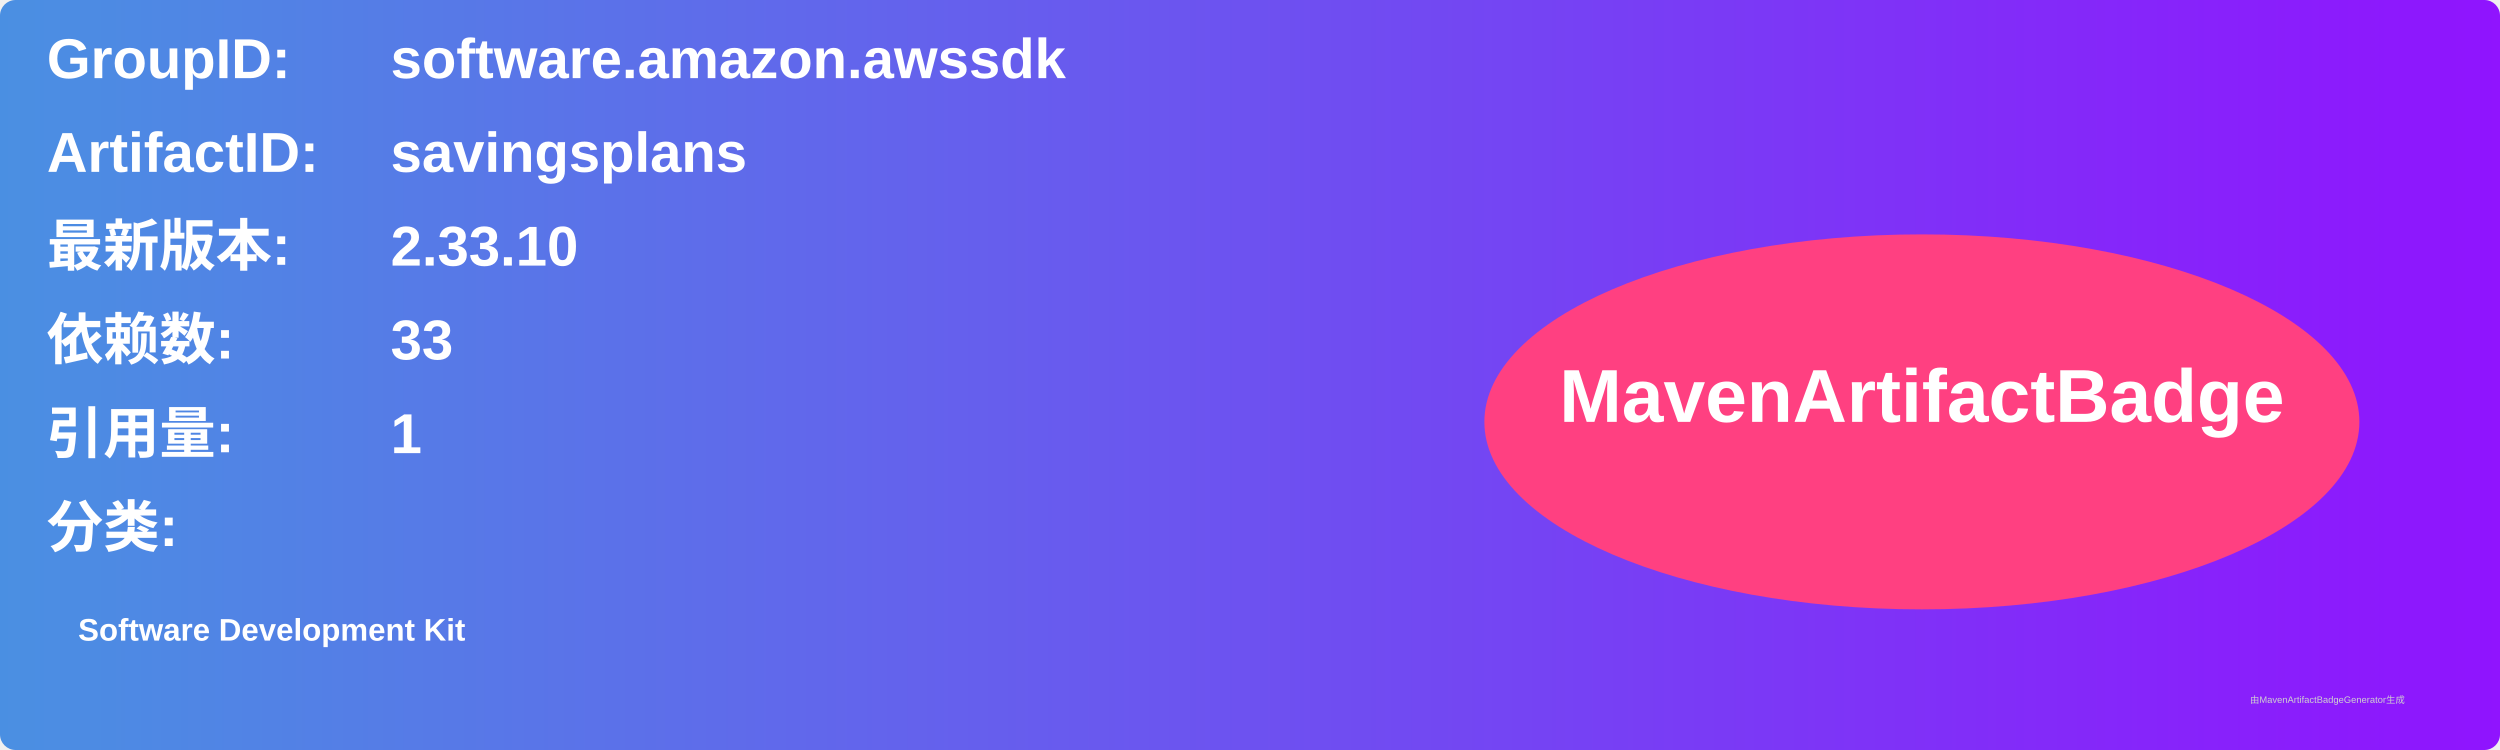
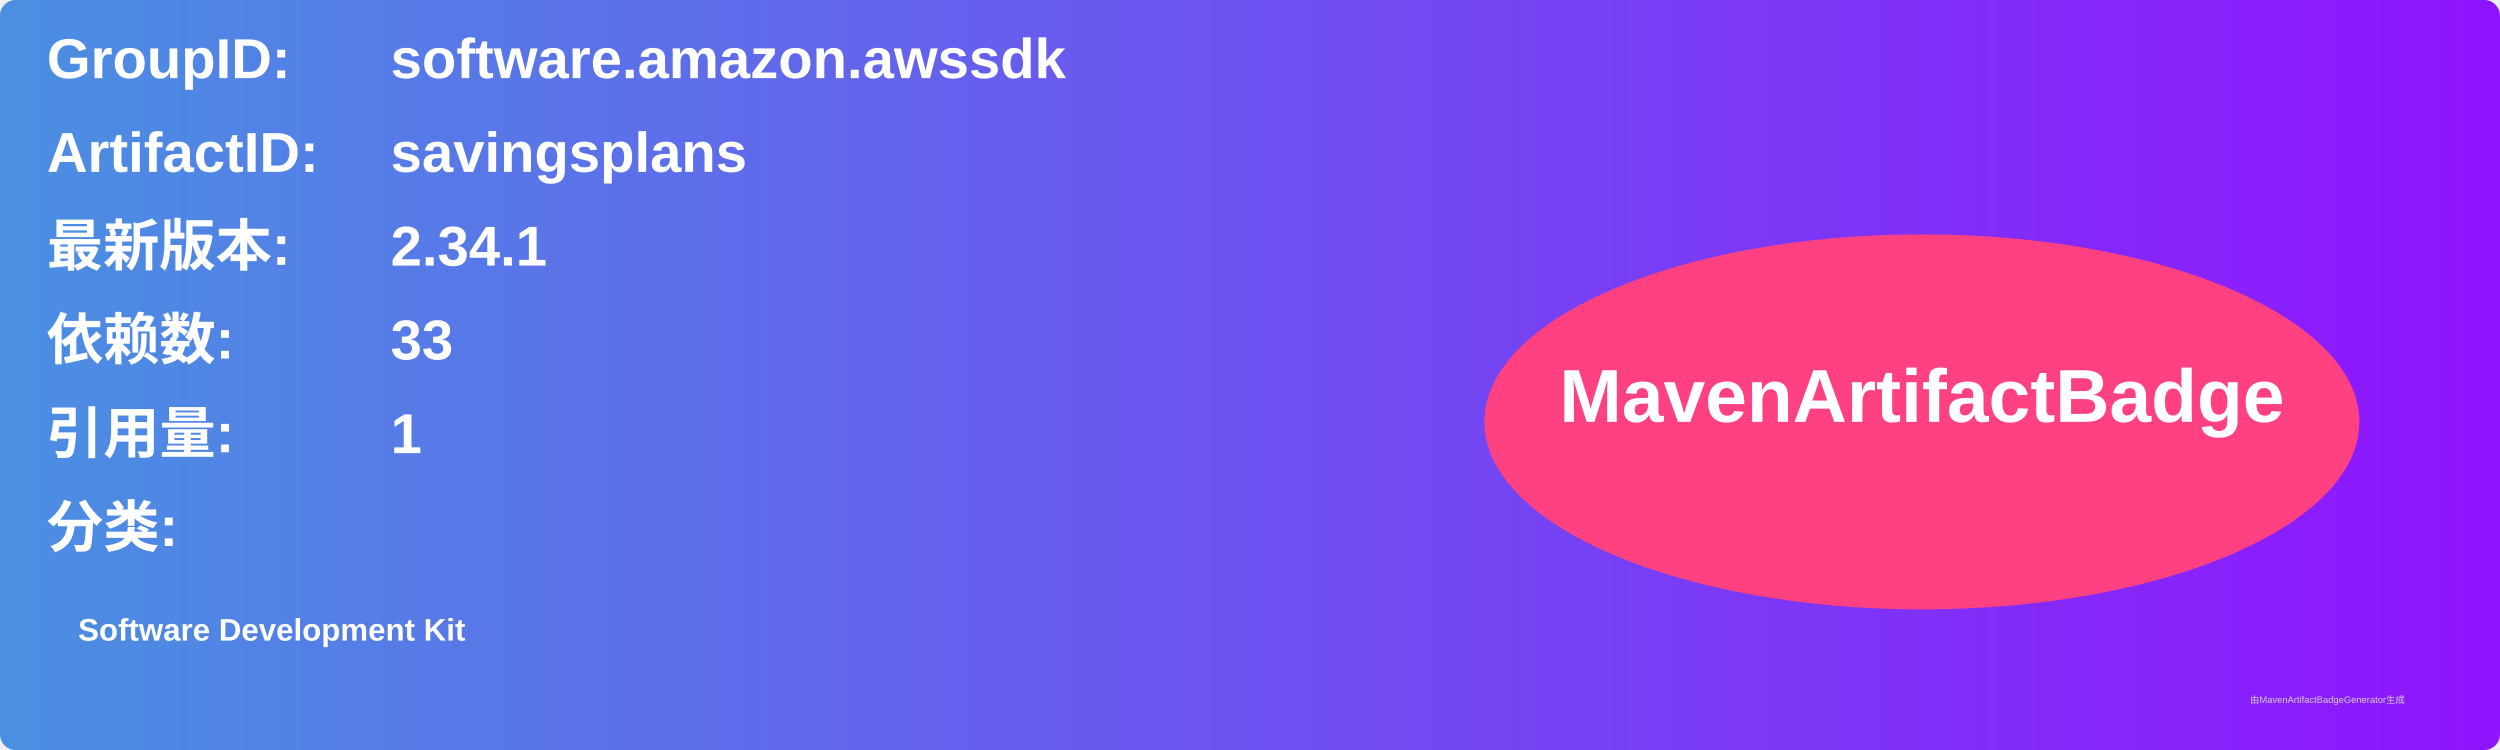
<svg xmlns="http://www.w3.org/2000/svg" width="800" height="240" viewBox="0 0 800 240">
  <linearGradient id="grad" x1="0%" y1="0%" x2="100%" y2="0%">
    <stop offset="0%" stop-color="#4a90e2" />
    <stop offset="100%" stop-color="#9013fe" />
  </linearGradient>
  <rect width="100%" height="100%" rx="5" ry="5" fill="url(#grad)" />
  <g transform="translate(15, 15)">
    <text x="0" y="10" font-family="Arial" font-size="18" fill="white" font-weight="bold" width="260">GroupID:</text>
    <text x="110" y="10" font-family="Arial" font-size="18" fill="white" font-weight="bold" width="460">software.amazon.awssdk</text>
    <text x="0" y="40" font-family="Arial" font-size="18" fill="white" font-weight="bold" width="260">ArtifactID:</text>
    <text x="110" y="40" font-family="Arial" font-size="18" fill="white" font-weight="bold" width="460">savingsplans</text>
    <text x="0" y="70" font-family="Arial" font-size="18" fill="white" font-weight="bold">最新版本:</text>
    <text x="110" y="70" font-family="Arial" font-size="18" fill="white" font-weight="bold">
-       <tspan font-weight="bold">2.33.10</tspan>
+       <tspan font-weight="bold">2.34.1</tspan>
    </text>
    <text x="0" y="100" font-family="Arial" font-size="18" fill="white" font-weight="bold">依赖数: </text>
    <text x="110" y="100" font-family="Arial" font-size="18" fill="white">
      <tspan font-weight="bold">33</tspan>
    </text>
    <text x="0" y="130" font-family="Arial" font-size="18" fill="white" font-weight="bold">引用量: </text>
    <text x="110" y="130" font-family="Arial" font-size="18" fill="white">
      <tspan font-weight="bold">1</tspan>
    </text>
    <text x="0" y="160" font-family="Arial" font-size="18" fill="white" font-weight="bold">分类:</text>
    <text x="10" y="190" font-family="Arial" font-size="10" fill="white">
      <tspan font-weight="bold">Software Development Kit</tspan>
    </text>
    <ellipse cx="600" cy="120" rx="140" ry="60" fill="#ff4081" />
    <text x="600" y="120" text-anchor="middle" font-family="Arial" font-size="24" fill="white" font-weight="bold">MavenArtifactBadge</text>
  </g>
  <text x="720" y="225" font-family="Arial" font-size="3" fill="#d0d0d0">由MavenArtifactBadgeGenerator生成</text>
</svg>
